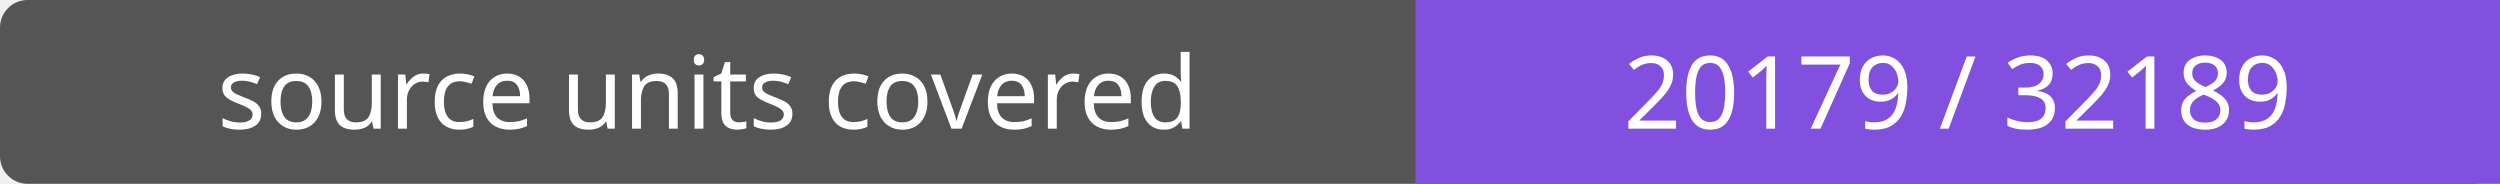
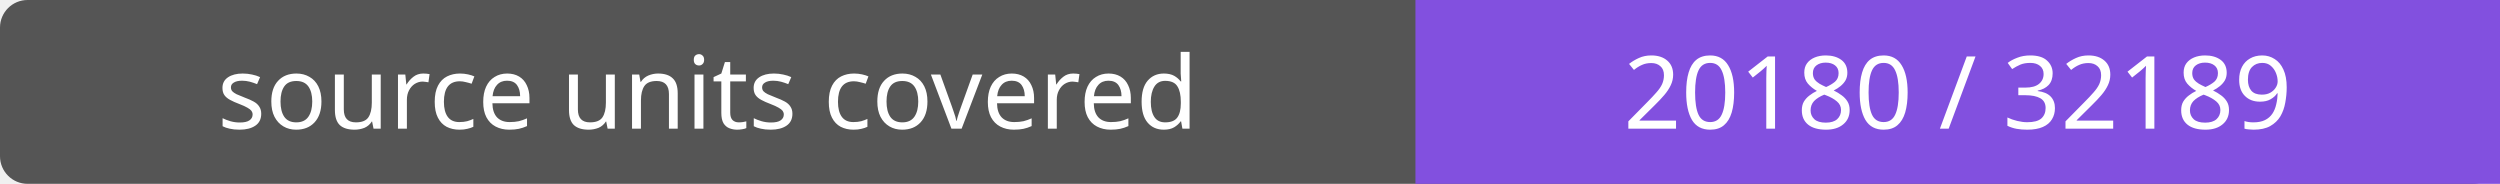
- <svg xmlns="http://www.w3.org/2000/svg" width="272" height="20" role="img" aria-label="source units covered: 20179 / 32189">
+ <svg xmlns="http://www.w3.org/2000/svg" width="272" height="20" role="img" aria-label="source units covered: 20180 / 32189">
  <rect width="272" height="20" rx="3" fill="#555" />
  <path fill="#8250df" d="M154 0h118v20H154z" />
  <g fill="#fff" text-anchor="middle" font-family="Verdana,sans-serif" font-size="11">
    <text x="77.0" y="14">source units covered</text>
-     <text x="213.0" y="14">20179 / 32189</text>
+     <text x="213.0" y="14">20180 / 32189</text>
  </g>
</svg>
